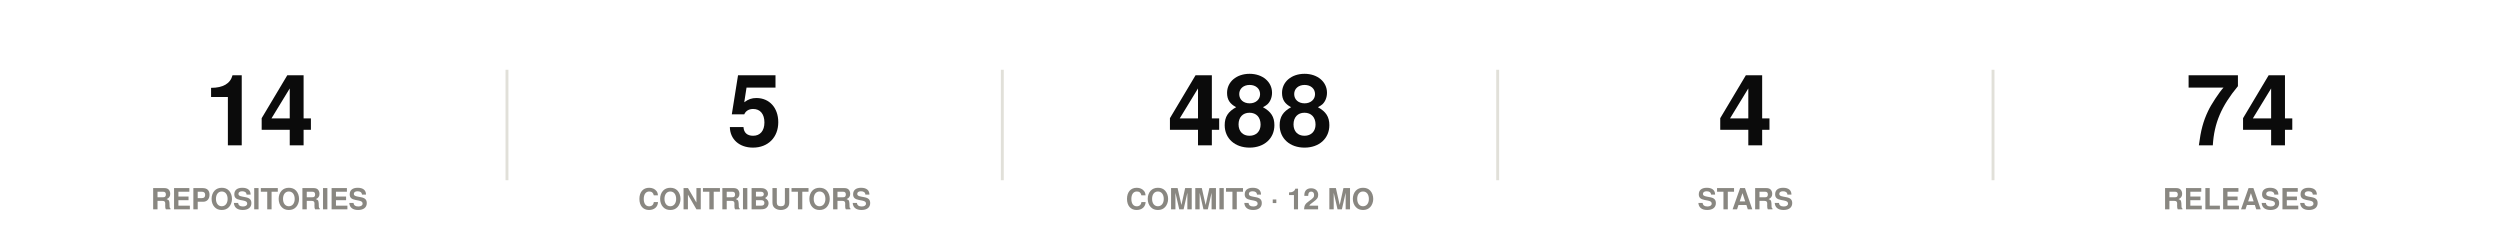
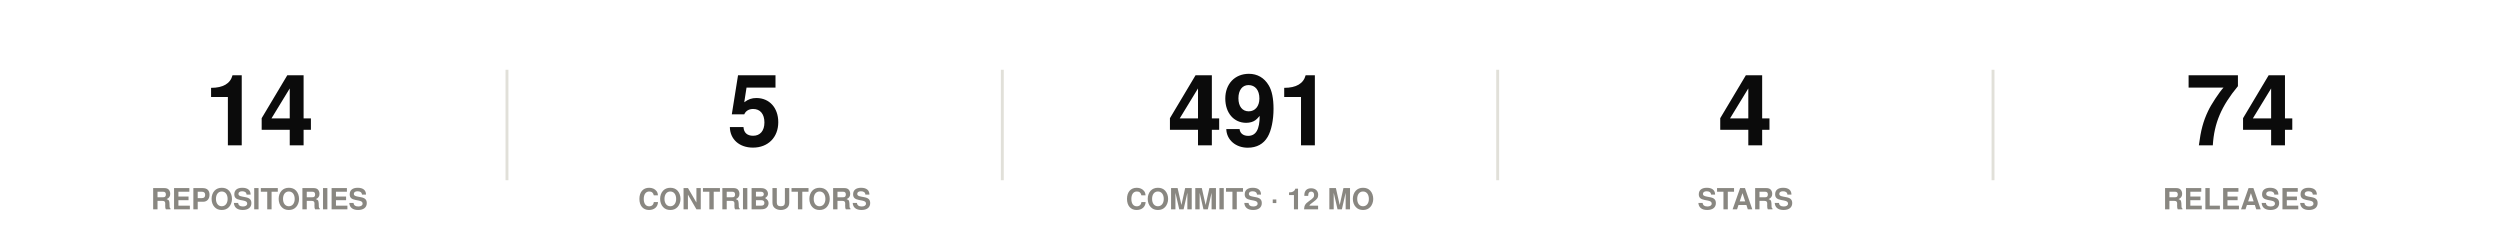
<svg xmlns="http://www.w3.org/2000/svg" width="860" height="86" viewBox="0 0 860 86" role="img">
  <rect width="860" height="86" fill="#ffffff" />
  <style>
@keyframes grow{from{transform:scaleX(0)}}
@keyframes rise{from{opacity:0;transform:translateY(9px)}}
@keyframes fade{from{opacity:0}}
@keyframes draw{to{stroke-dashoffset:0}}
.bar{transform-box:fill-box;transform-origin:left center;animation:grow .9s cubic-bezier(.22,1,.36,1) var(--d,0s) both}
.rise{animation:rise .7s cubic-bezier(.22,1,.36,1) var(--d,0s) both}
.fade{animation:fade .8s ease-out var(--d,0s) both}
.draw{animation:draw 1.7s ease-out .1s both}
@media (prefers-reduced-motion:reduce){
.bar,.rise,.fade,.draw{animation:none;transform:none;opacity:1;stroke-dashoffset:0}
}
</style>
  <g class="rise" style="--d:0.00s">
    <text x="89.2" y="50" font-family="-apple-system,BlinkMacSystemFont,'Segoe UI',Helvetica,Arial,sans-serif" font-size="34" font-weight="700" fill="#0b0b0b" text-anchor="middle">14</text>
    <text x="89.2" y="72" font-family="-apple-system,BlinkMacSystemFont,'Segoe UI',Helvetica,Arial,sans-serif" font-size="10" font-weight="600" fill="#898781" text-anchor="middle">REPOSITORIES</text>
  </g>
  <line x1="174.4" y1="24" x2="174.4" y2="62" stroke="#e1e0d9" stroke-width="1" />
  <g class="rise" style="--d:0.07s">
    <text x="259.6" y="50" font-family="-apple-system,BlinkMacSystemFont,'Segoe UI',Helvetica,Arial,sans-serif" font-size="34" font-weight="700" fill="#0b0b0b" text-anchor="middle">5</text>
    <text x="259.6" y="72" font-family="-apple-system,BlinkMacSystemFont,'Segoe UI',Helvetica,Arial,sans-serif" font-size="10" font-weight="600" fill="#898781" text-anchor="middle">CONTRIBUTORS</text>
  </g>
  <line x1="344.8" y1="24" x2="344.8" y2="62" stroke="#e1e0d9" stroke-width="1" />
  <g class="rise" style="--d:0.14s">
-     <text x="430" y="50" font-family="-apple-system,BlinkMacSystemFont,'Segoe UI',Helvetica,Arial,sans-serif" font-size="34" font-weight="700" fill="#0b0b0b" text-anchor="middle">488</text>
+     <text x="430" y="50" font-family="-apple-system,BlinkMacSystemFont,'Segoe UI',Helvetica,Arial,sans-serif" font-size="34" font-weight="700" fill="#0b0b0b" text-anchor="middle">491</text>
    <text x="430" y="72" font-family="-apple-system,BlinkMacSystemFont,'Segoe UI',Helvetica,Arial,sans-serif" font-size="10" font-weight="600" fill="#898781" text-anchor="middle">COMMITS · 12 MO</text>
  </g>
  <line x1="515.2" y1="24" x2="515.2" y2="62" stroke="#e1e0d9" stroke-width="1" />
  <g class="rise" style="--d:0.21s">
    <text x="600.4" y="50" font-family="-apple-system,BlinkMacSystemFont,'Segoe UI',Helvetica,Arial,sans-serif" font-size="34" font-weight="700" fill="#0b0b0b" text-anchor="middle">4</text>
    <text x="600.4" y="72" font-family="-apple-system,BlinkMacSystemFont,'Segoe UI',Helvetica,Arial,sans-serif" font-size="10" font-weight="600" fill="#898781" text-anchor="middle">STARS</text>
  </g>
  <line x1="685.6" y1="24" x2="685.6" y2="62" stroke="#e1e0d9" stroke-width="1" />
  <g class="rise" style="--d:0.28s">
    <text x="770.8" y="50" font-family="-apple-system,BlinkMacSystemFont,'Segoe UI',Helvetica,Arial,sans-serif" font-size="34" font-weight="700" fill="#0b0b0b" text-anchor="middle">74</text>
    <text x="770.8" y="72" font-family="-apple-system,BlinkMacSystemFont,'Segoe UI',Helvetica,Arial,sans-serif" font-size="10" font-weight="600" fill="#898781" text-anchor="middle">RELEASES</text>
  </g>
</svg>
